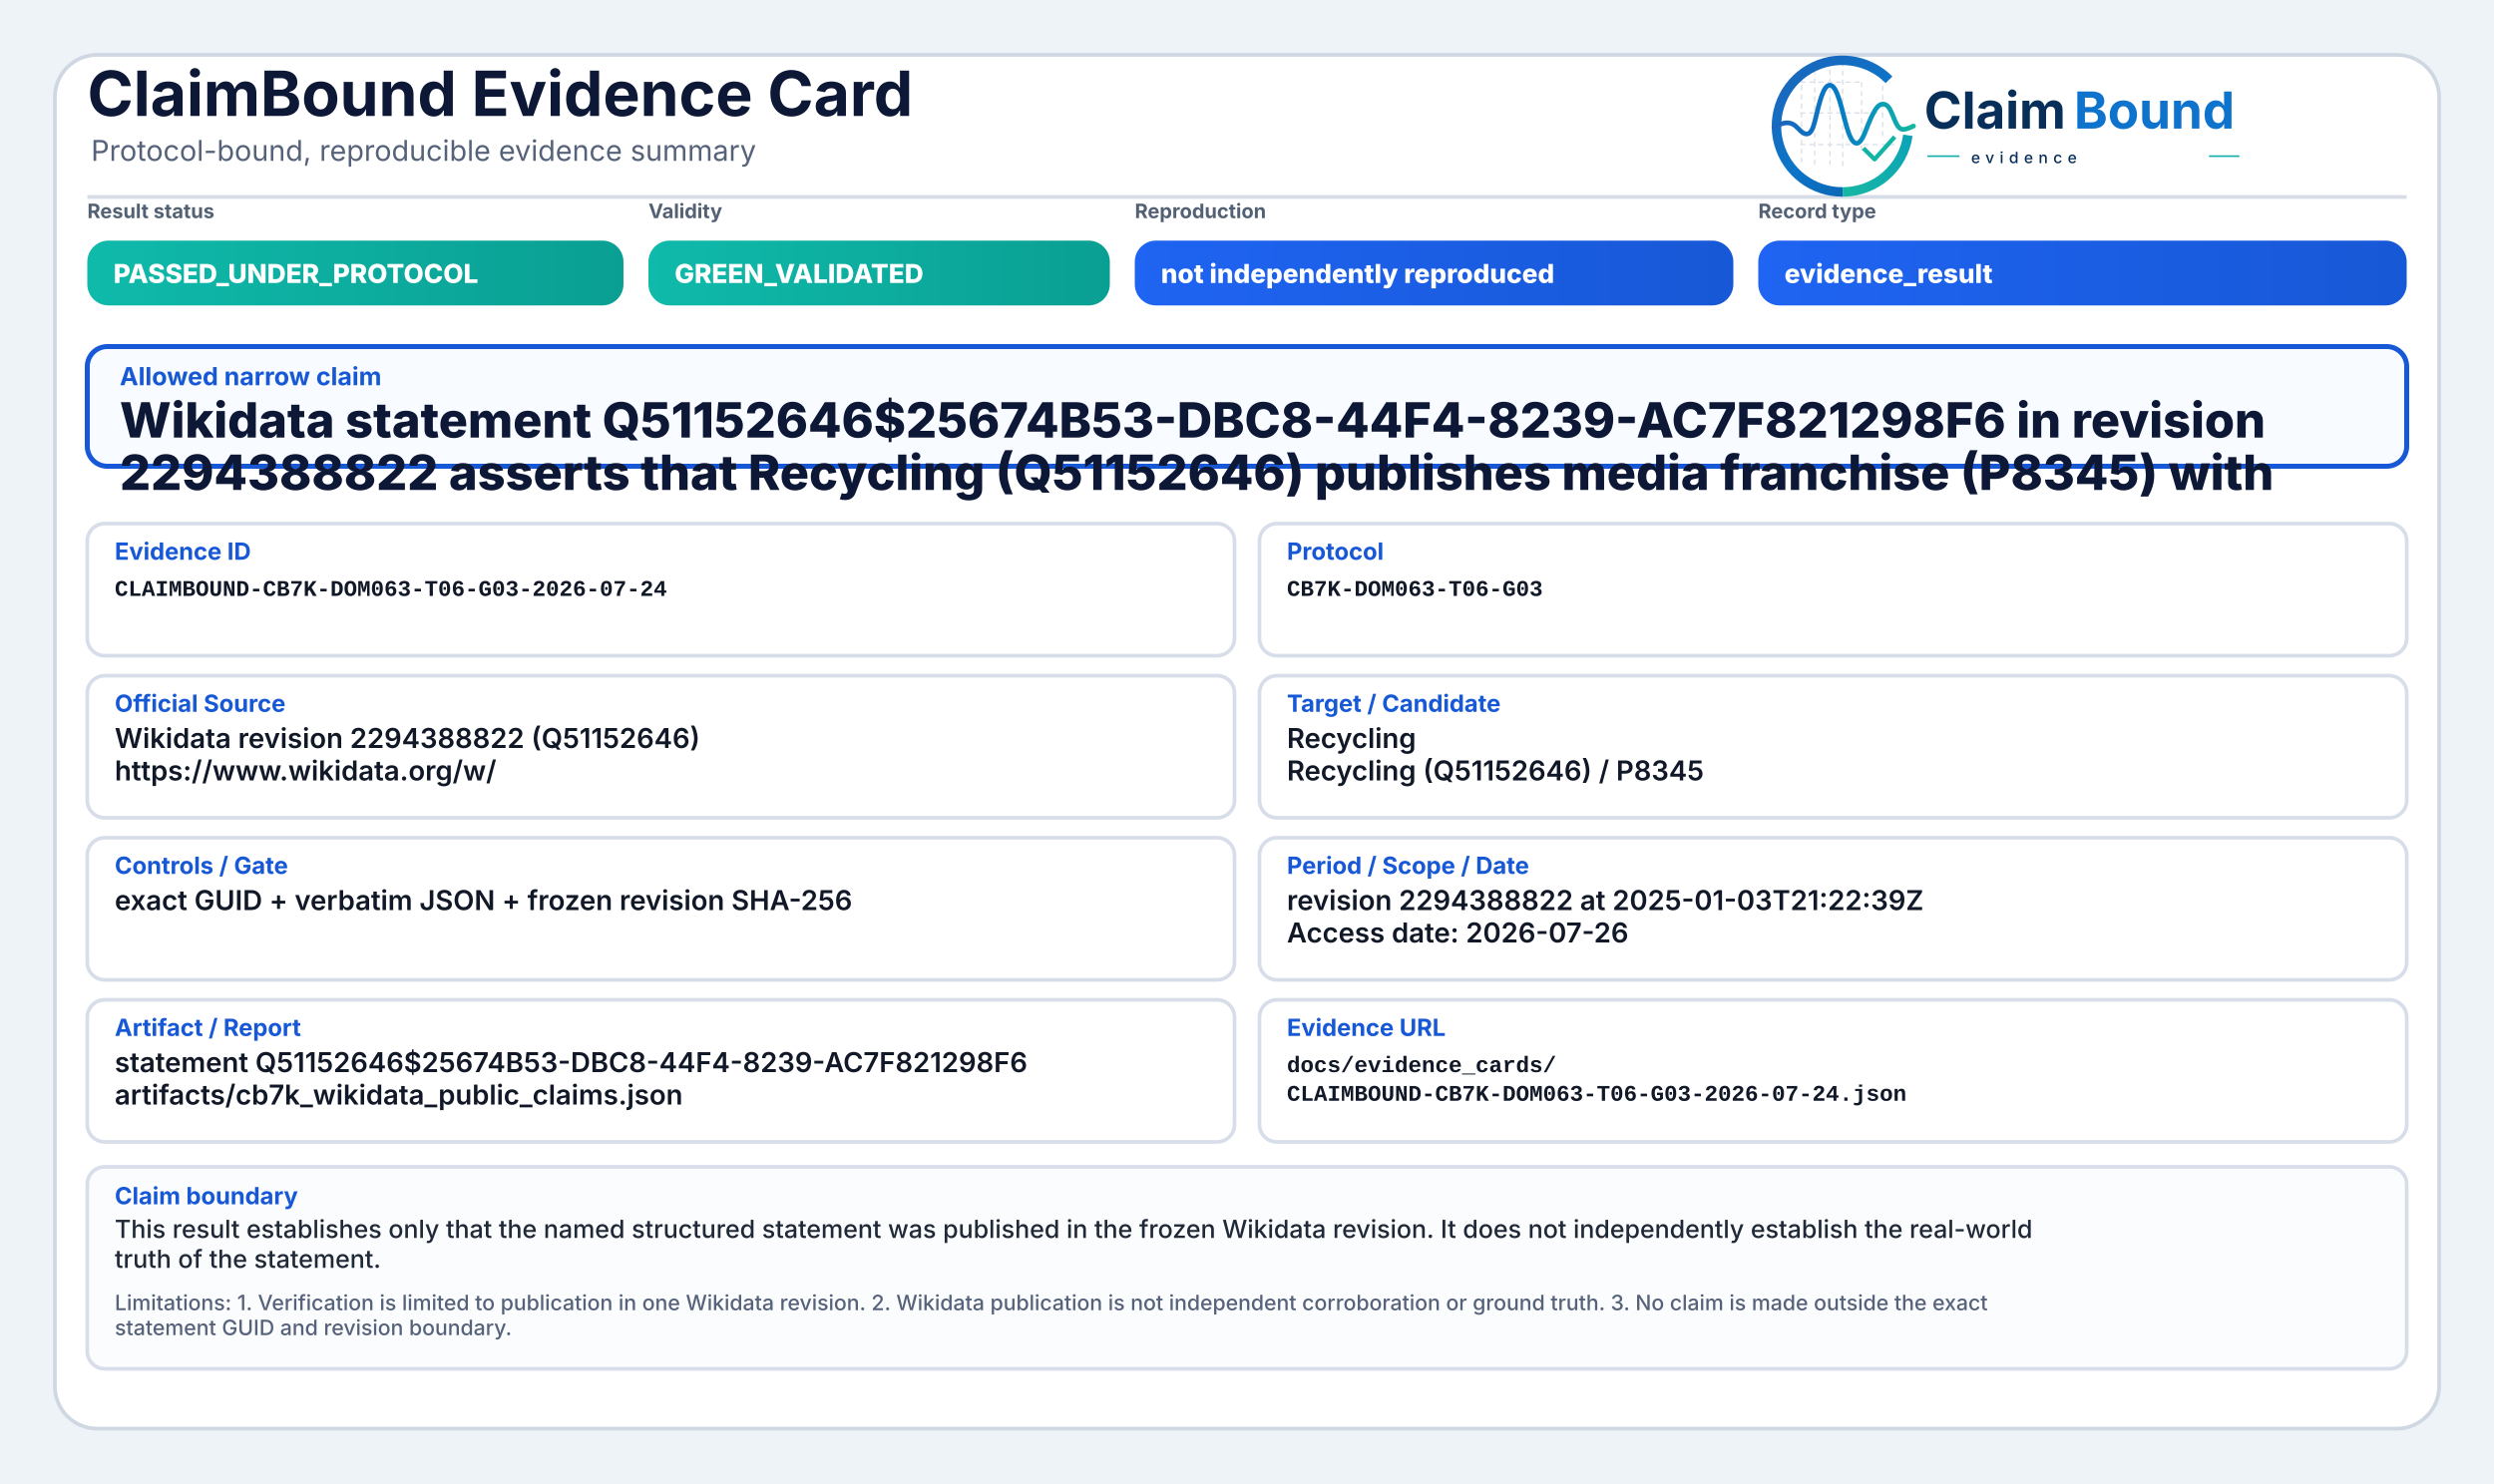
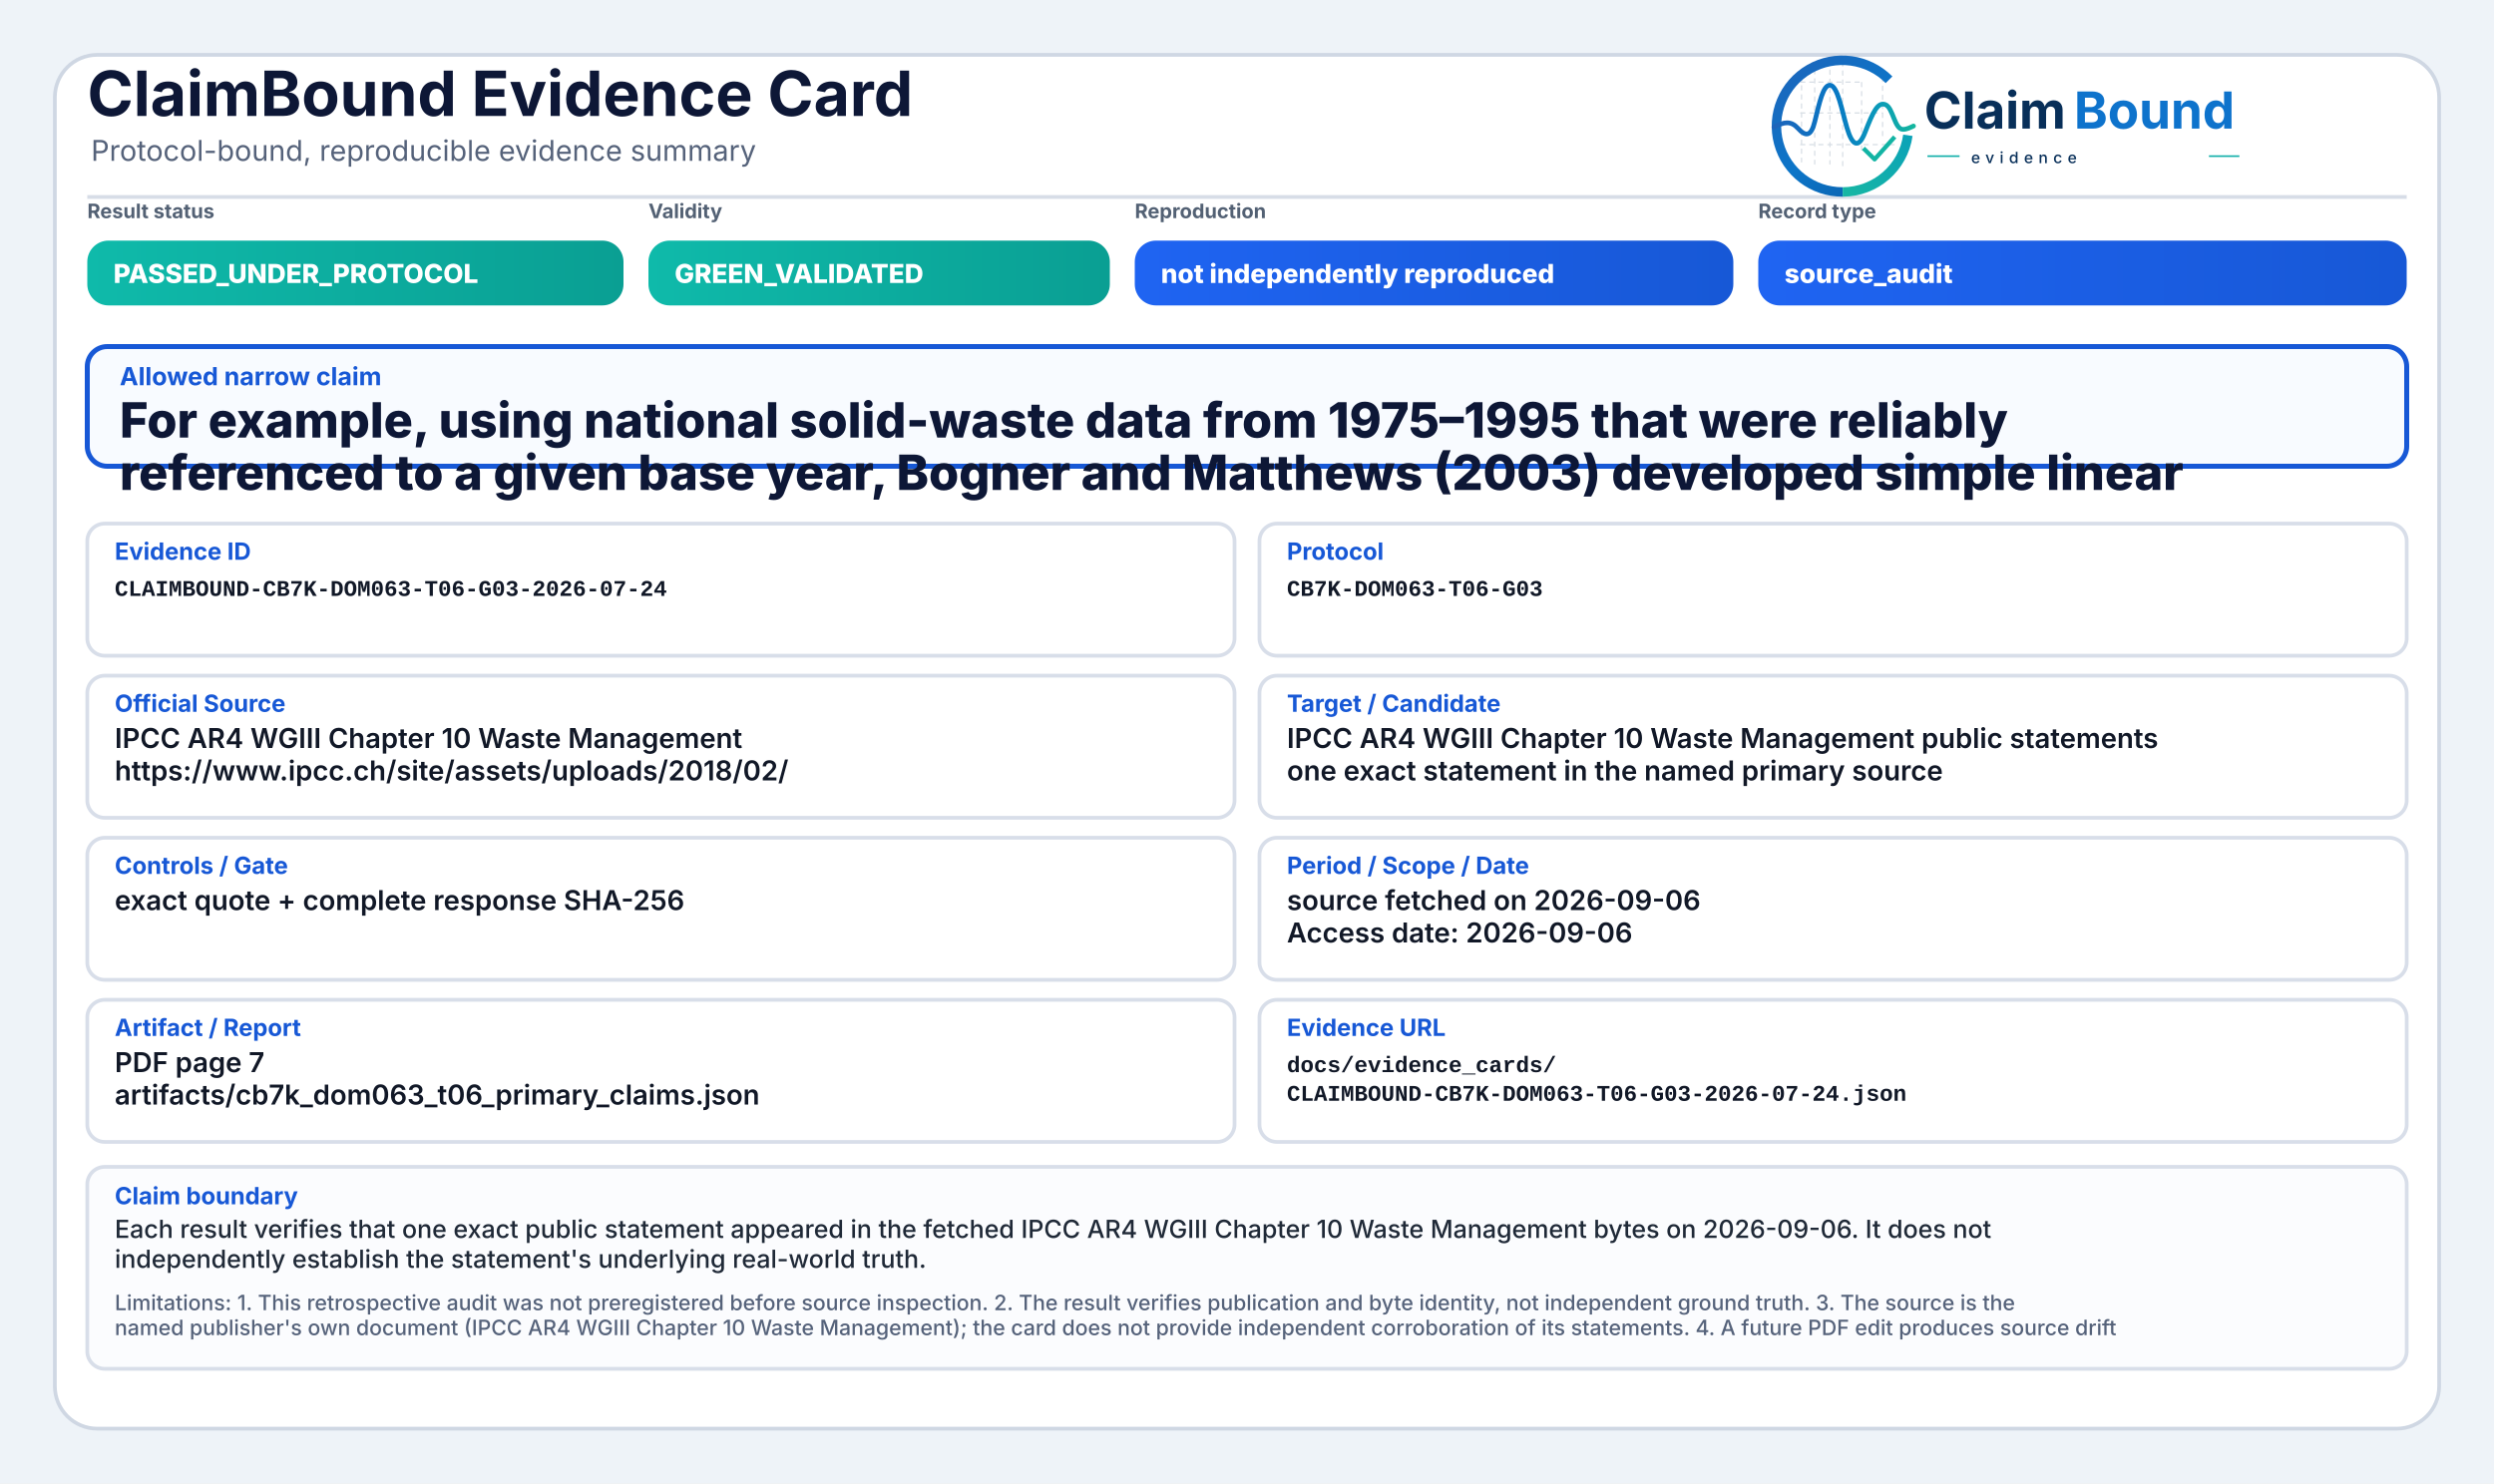
<svg xmlns="http://www.w3.org/2000/svg" width="2000" height="1190" viewBox="0 0 2000 1190" role="img" aria-label="ClaimBound Evidence Card">
  <defs>
    <linearGradient id="greenGrad" x1="0" y1="0" x2="1" y2="0">
      <stop offset="0%" stop-color="#0fbaaa" />
      <stop offset="100%" stop-color="#0a9f93" />
    </linearGradient>
    <linearGradient id="yellowGrad" x1="0" y1="0" x2="1" y2="0">
      <stop offset="0%" stop-color="#fbbf24" />
      <stop offset="100%" stop-color="#d97706" />
    </linearGradient>
    <linearGradient id="amberGrad" x1="0" y1="0" x2="1" y2="0">
      <stop offset="0%" stop-color="#f97316" />
      <stop offset="100%" stop-color="#c2410c" />
    </linearGradient>
    <linearGradient id="redGrad" x1="0" y1="0" x2="1" y2="0">
      <stop offset="0%" stop-color="#ef4444" />
      <stop offset="100%" stop-color="#b91c1c" />
    </linearGradient>
    <linearGradient id="grayGrad" x1="0" y1="0" x2="1" y2="0">
      <stop offset="0%" stop-color="#64748b" />
      <stop offset="100%" stop-color="#475569" />
    </linearGradient>
    <linearGradient id="blueGrad" x1="0" y1="0" x2="1" y2="0">
      <stop offset="0%" stop-color="#1f64f2" />
      <stop offset="100%" stop-color="#1758d6" />
    </linearGradient>
    <linearGradient id="logoRingBlue" x1="73" y1="453" x2="348" y2="793" gradientUnits="userSpaceOnUse">
      <stop offset="0" stop-color="#1E64BA" />
      <stop offset="0.55" stop-color="#0C75C8" />
      <stop offset="1" stop-color="#0A5FAB" />
    </linearGradient>
    <linearGradient id="logoRingTeal" x1="221" y1="792" x2="403" y2="594" gradientUnits="userSpaceOnUse">
      <stop offset="0" stop-color="#18B7A3" />
      <stop offset="1" stop-color="#089EBC" />
    </linearGradient>
    <linearGradient id="logoSignalGradient" x1="61" y1="628" x2="404" y2="628" gradientUnits="userSpaceOnUse">
      <stop offset="0" stop-color="#1E64BA" />
      <stop offset="0.43" stop-color="#0877C4" />
      <stop offset="0.72" stop-color="#0A97BB" />
      <stop offset="1" stop-color="#14B69E" />
    </linearGradient>
  </defs>
  <rect x="0" y="0" width="2000" height="1190" fill="#eef3f8" />
  <rect x="44" y="44" width="1912" height="1102" rx="34" fill="#ffffff" stroke="#cfd7e3" stroke-width="3" />
  <path d="M70 158 H1930" stroke="#d7dde7" stroke-width="3" />
  <text x="70" y="93" font-family="Inter, Segoe UI, Arial, sans-serif" font-size="50" font-weight="750" fill="#0d1736">ClaimBound Evidence Card</text>
  <text x="73" y="129" font-family="Inter, Segoe UI, Arial, sans-serif" font-size="23" font-weight="400" fill="#55627a">Protocol-bound, reproducible evidence summary</text>
  <g aria-label="ClaimBound evidence logo" transform="translate(1415,52) scale(0.33) translate(-40,-478)">
    <g stroke-linecap="butt" stroke-linejoin="round">
      <g stroke="#CBD3DC" stroke-width="3.2" stroke-linecap="round" stroke-dasharray="10 12" opacity="0.72">
        <path d="M130 507V714" />
        <path d="M162 490V719" />
        <path d="M199 491V719" />
        <path d="M230 471V726" />
        <path d="M276 521V690" />
        <path d="M327 508V650" />
        <path d="M128 520H277" />
        <path d="M128 595H327" />
        <path d="M128 672H355" />
      </g>
      <path d="M342.6 514.3A160 160 0 1 0 230 787" fill="none" stroke="url(#logoRingBlue)" stroke-width="23" />
      <path d="M230 787A160 160 0 0 0 388.4 649.3" fill="none" stroke="url(#logoRingTeal)" stroke-width="23" />
      <path d="M63 629.5C87 616.4 104.3 613.6 121.2 632.2C140.7 653.8 153.4 651.6 162.1 616.2C173.8 568.5 182.5 527.5 198.9 527.5C217.5 527.5 228.4 590.6 240.3 630.8C253.4 675.4 268.6 682.8 284.6 641.5C303.5 592.9 315.2 567.6 333.7 574.7C352.6 582 355.7 635.1 376.6 634.9C386.2 634.8 394 630.4 402 626.8" fill="none" stroke="url(#logoSignalGradient)" stroke-width="11.5" stroke-linecap="round" />
      <path d="M284 684.5L307.5 707.7L353 657" fill="none" stroke="#12B4A4" stroke-width="10.5" stroke-linecap="square" />
    </g>
    <text x="428" y="633" font-family="Inter, Segoe UI, Arial, sans-serif" font-size="124" font-weight="750" fill="#082F59" text-rendering="geometricPrecision">Claim</text>
    <text x="792" y="633" font-family="Inter, Segoe UI, Arial, sans-serif" font-size="124" font-weight="750" fill="#0E73CC" text-rendering="geometricPrecision">Bound</text>
    <line x1="436" y1="700" x2="514" y2="700" stroke="#11AFA9" stroke-width="4" />
    <text x="542" y="717" font-family="Inter, Segoe UI, Arial, sans-serif" font-size="38" font-weight="500" letter-spacing="13" fill="#082F59">evidence</text>
    <line x1="1120" y1="700" x2="1194" y2="700" stroke="#11AFA9" stroke-width="4" />
  </g>
  <text x="70" y="175" font-family="Inter, Segoe UI, Arial, sans-serif" font-size="16" font-weight="650" fill="#536174">Result status</text>
  <rect x="70" y="193" width="430" height="52" rx="17" fill="url(#greenGrad)" />
  <text x="91" y="227" font-family="Inter, Segoe UI, Arial, sans-serif" font-size="21" font-weight="800" fill="#ffffff">PASSED_UNDER_PROTOCOL</text>
  <text x="520" y="175" font-family="Inter, Segoe UI, Arial, sans-serif" font-size="16" font-weight="650" fill="#536174">Validity</text>
  <rect x="520" y="193" width="370" height="52" rx="17" fill="url(#greenGrad)" />
  <text x="541" y="227" font-family="Inter, Segoe UI, Arial, sans-serif" font-size="21" font-weight="800" fill="#ffffff">GREEN_VALIDATED</text>
  <text x="910" y="175" font-family="Inter, Segoe UI, Arial, sans-serif" font-size="16" font-weight="650" fill="#536174">Reproduction</text>
  <rect x="910" y="193" width="480" height="52" rx="17" fill="url(#blueGrad)" />
  <text x="931" y="227" font-family="Inter, Segoe UI, Arial, sans-serif" font-size="21" font-weight="800" fill="#ffffff">not independently reproduced</text>
  <text x="1410" y="175" font-family="Inter, Segoe UI, Arial, sans-serif" font-size="16" font-weight="650" fill="#536174">Record type</text>
  <rect x="1410" y="193" width="520" height="52" rx="17" fill="url(#blueGrad)" />
-   <text x="1431" y="227" font-family="Inter, Segoe UI, Arial, sans-serif" font-size="21" font-weight="800" fill="#ffffff">evidence_result</text>
+   <text x="1431" y="227" font-family="Inter, Segoe UI, Arial, sans-serif" font-size="21" font-weight="800" fill="#ffffff">source_audit</text>
  <rect x="70" y="278" width="1860" height="96" rx="16" fill="#f8fbff" stroke="#1758d6" stroke-width="4" />
  <text x="96" y="309" font-family="Inter, Segoe UI, Arial, sans-serif" font-size="20" font-weight="750" fill="#1758d6">Allowed narrow claim</text>
-   <text x="96" y="351" font-family="Inter, Segoe UI, Arial, sans-serif" font-size="39" font-weight="800" fill="#0d1736">Wikidata statement Q51152646$25674B53-DBC8-44F4-8239-AC7F821298F6 in revision</text>
-   <text x="96" y="393" font-family="Inter, Segoe UI, Arial, sans-serif" font-size="39" font-weight="800" fill="#0d1736">2294388822 asserts that Recycling (Q51152646) publishes media franchise (P8345) with</text>
+   <text x="96" y="351" font-family="Inter, Segoe UI, Arial, sans-serif" font-size="39" font-weight="800" fill="#0d1736">For example, using national solid-waste data from 1975–1995 that were reliably</text>
+   <text x="96" y="393" font-family="Inter, Segoe UI, Arial, sans-serif" font-size="39" font-weight="800" fill="#0d1736">referenced to a given base year, Bogner and Matthews (2003) developed simple linear</text>
  <rect x="70" y="420" width="920" height="106" rx="14" fill="#ffffff" stroke="#d8dee9" stroke-width="3" />
  <text x="92" y="449" font-family="Inter, Segoe UI, Arial, sans-serif" font-size="19" font-weight="750" fill="#1758d6">Evidence ID</text>
  <text x="92" y="478" font-family="SFMono-Regular, Consolas, Liberation Mono, monospace" font-size="18" font-weight="600" fill="#111827">CLAIMBOUND-CB7K-DOM063-T06-G03-2026-07-24</text>
  <rect x="1010" y="420" width="920" height="106" rx="14" fill="#ffffff" stroke="#d8dee9" stroke-width="3" />
  <text x="1032" y="449" font-family="Inter, Segoe UI, Arial, sans-serif" font-size="19" font-weight="750" fill="#1758d6">Protocol</text>
  <text x="1032" y="478" font-family="SFMono-Regular, Consolas, Liberation Mono, monospace" font-size="18" font-weight="600" fill="#111827">CB7K-DOM063-T06-G03</text>
  <rect x="70" y="542" width="920" height="114" rx="14" fill="#ffffff" stroke="#d8dee9" stroke-width="3" />
  <text x="92" y="571" font-family="Inter, Segoe UI, Arial, sans-serif" font-size="19" font-weight="750" fill="#1758d6">Official Source</text>
-   <text x="92" y="600" font-family="Inter, Segoe UI, Arial, sans-serif" font-size="22" font-weight="600" fill="#111827">Wikidata revision 2294388822 (Q51152646)</text>
-   <text x="92" y="626" font-family="Inter, Segoe UI, Arial, sans-serif" font-size="22" font-weight="600" fill="#111827">https://www.wikidata.org/w/</text>
+   <text x="92" y="600" font-family="Inter, Segoe UI, Arial, sans-serif" font-size="22" font-weight="600" fill="#111827">IPCC AR4 WGIII Chapter 10 Waste Management</text>
+   <text x="92" y="626" font-family="Inter, Segoe UI, Arial, sans-serif" font-size="22" font-weight="600" fill="#111827">https://www.ipcc.ch/site/assets/uploads/2018/02/</text>
  <rect x="1010" y="542" width="920" height="114" rx="14" fill="#ffffff" stroke="#d8dee9" stroke-width="3" />
  <text x="1032" y="571" font-family="Inter, Segoe UI, Arial, sans-serif" font-size="19" font-weight="750" fill="#1758d6">Target / Candidate</text>
-   <text x="1032" y="600" font-family="Inter, Segoe UI, Arial, sans-serif" font-size="22" font-weight="600" fill="#111827">Recycling</text>
-   <text x="1032" y="626" font-family="Inter, Segoe UI, Arial, sans-serif" font-size="22" font-weight="600" fill="#111827">Recycling (Q51152646) / P8345</text>
+   <text x="1032" y="600" font-family="Inter, Segoe UI, Arial, sans-serif" font-size="22" font-weight="600" fill="#111827">IPCC AR4 WGIII Chapter 10 Waste Management public statements</text>
+   <text x="1032" y="626" font-family="Inter, Segoe UI, Arial, sans-serif" font-size="22" font-weight="600" fill="#111827">one exact statement in the named primary source</text>
  <rect x="70" y="672" width="920" height="114" rx="14" fill="#ffffff" stroke="#d8dee9" stroke-width="3" />
  <text x="92" y="701" font-family="Inter, Segoe UI, Arial, sans-serif" font-size="19" font-weight="750" fill="#1758d6">Controls / Gate</text>
-   <text x="92" y="730" font-family="Inter, Segoe UI, Arial, sans-serif" font-size="22" font-weight="600" fill="#111827">exact GUID + verbatim JSON + frozen revision SHA-256</text>
+   <text x="92" y="730" font-family="Inter, Segoe UI, Arial, sans-serif" font-size="22" font-weight="600" fill="#111827">exact quote + complete response SHA-256</text>
  <rect x="1010" y="672" width="920" height="114" rx="14" fill="#ffffff" stroke="#d8dee9" stroke-width="3" />
  <text x="1032" y="701" font-family="Inter, Segoe UI, Arial, sans-serif" font-size="19" font-weight="750" fill="#1758d6">Period / Scope / Date</text>
-   <text x="1032" y="730" font-family="Inter, Segoe UI, Arial, sans-serif" font-size="22" font-weight="600" fill="#111827">revision 2294388822 at 2025-01-03T21:22:39Z</text>
-   <text x="1032" y="756" font-family="Inter, Segoe UI, Arial, sans-serif" font-size="22" font-weight="600" fill="#111827">Access date: 2026-07-26</text>
+   <text x="1032" y="730" font-family="Inter, Segoe UI, Arial, sans-serif" font-size="22" font-weight="600" fill="#111827">source fetched on 2026-09-06</text>
+   <text x="1032" y="756" font-family="Inter, Segoe UI, Arial, sans-serif" font-size="22" font-weight="600" fill="#111827">Access date: 2026-09-06</text>
  <rect x="70" y="802" width="920" height="114" rx="14" fill="#ffffff" stroke="#d8dee9" stroke-width="3" />
  <text x="92" y="831" font-family="Inter, Segoe UI, Arial, sans-serif" font-size="19" font-weight="750" fill="#1758d6">Artifact / Report</text>
-   <text x="92" y="860" font-family="Inter, Segoe UI, Arial, sans-serif" font-size="22" font-weight="600" fill="#111827">statement Q51152646$25674B53-DBC8-44F4-8239-AC7F821298F6</text>
-   <text x="92" y="886" font-family="Inter, Segoe UI, Arial, sans-serif" font-size="22" font-weight="600" fill="#111827">artifacts/cb7k_wikidata_public_claims.json</text>
+   <text x="92" y="860" font-family="Inter, Segoe UI, Arial, sans-serif" font-size="22" font-weight="600" fill="#111827">PDF page 7</text>
+   <text x="92" y="886" font-family="Inter, Segoe UI, Arial, sans-serif" font-size="22" font-weight="600" fill="#111827">artifacts/cb7k_dom063_t06_primary_claims.json</text>
  <rect x="1010" y="802" width="920" height="114" rx="14" fill="#ffffff" stroke="#d8dee9" stroke-width="3" />
  <text x="1032" y="831" font-family="Inter, Segoe UI, Arial, sans-serif" font-size="19" font-weight="750" fill="#1758d6">Evidence URL</text>
  <text x="1032" y="860" font-family="SFMono-Regular, Consolas, Liberation Mono, monospace" font-size="18" font-weight="600" fill="#111827">docs/evidence_cards/</text>
  <text x="1032" y="883" font-family="SFMono-Regular, Consolas, Liberation Mono, monospace" font-size="18" font-weight="600" fill="#111827">CLAIMBOUND-CB7K-DOM063-T06-G03-2026-07-24.json</text>
  <rect x="70" y="936" width="1860" height="162" rx="14" fill="#fbfcfe" stroke="#d8dee9" stroke-width="3" />
  <text x="92" y="966" font-family="Inter, Segoe UI, Arial, sans-serif" font-size="19" font-weight="750" fill="#1758d6">Claim boundary</text>
-   <text x="92" y="993" font-family="Inter, Segoe UI, Arial, sans-serif" font-size="20" font-weight="500" fill="#1f2937">This result establishes only that the named structured statement was published in the frozen Wikidata revision. It does not independently establish the real-world</text>
-   <text x="92" y="1017" font-family="Inter, Segoe UI, Arial, sans-serif" font-size="20" font-weight="500" fill="#1f2937">truth of the statement.</text>
-   <text x="92" y="1051" font-family="Inter, Segoe UI, Arial, sans-serif" font-size="17" font-weight="500" fill="#55627a">Limitations: 1. Verification is limited to publication in one Wikidata revision. 2. Wikidata publication is not independent corroboration or ground truth. 3. No claim is made outside the exact</text>
-   <text x="92" y="1071" font-family="Inter, Segoe UI, Arial, sans-serif" font-size="17" font-weight="500" fill="#55627a">statement GUID and revision boundary.</text>
+   <text x="92" y="993" font-family="Inter, Segoe UI, Arial, sans-serif" font-size="20" font-weight="500" fill="#1f2937">Each result verifies that one exact public statement appeared in the fetched IPCC AR4 WGIII Chapter 10 Waste Management bytes on 2026-09-06. It does not</text>
+   <text x="92" y="1017" font-family="Inter, Segoe UI, Arial, sans-serif" font-size="20" font-weight="500" fill="#1f2937">independently establish the statement's underlying real-world truth.</text>
+   <text x="92" y="1051" font-family="Inter, Segoe UI, Arial, sans-serif" font-size="17" font-weight="500" fill="#55627a">Limitations: 1. This retrospective audit was not preregistered before source inspection. 2. The result verifies publication and byte identity, not independent ground truth. 3. The source is the</text>
+   <text x="92" y="1071" font-family="Inter, Segoe UI, Arial, sans-serif" font-size="17" font-weight="500" fill="#55627a">named publisher's own document (IPCC AR4 WGIII Chapter 10 Waste Management); the card does not provide independent corroboration of its statements. 4. A future PDF edit produces source drift</text>
</svg>
